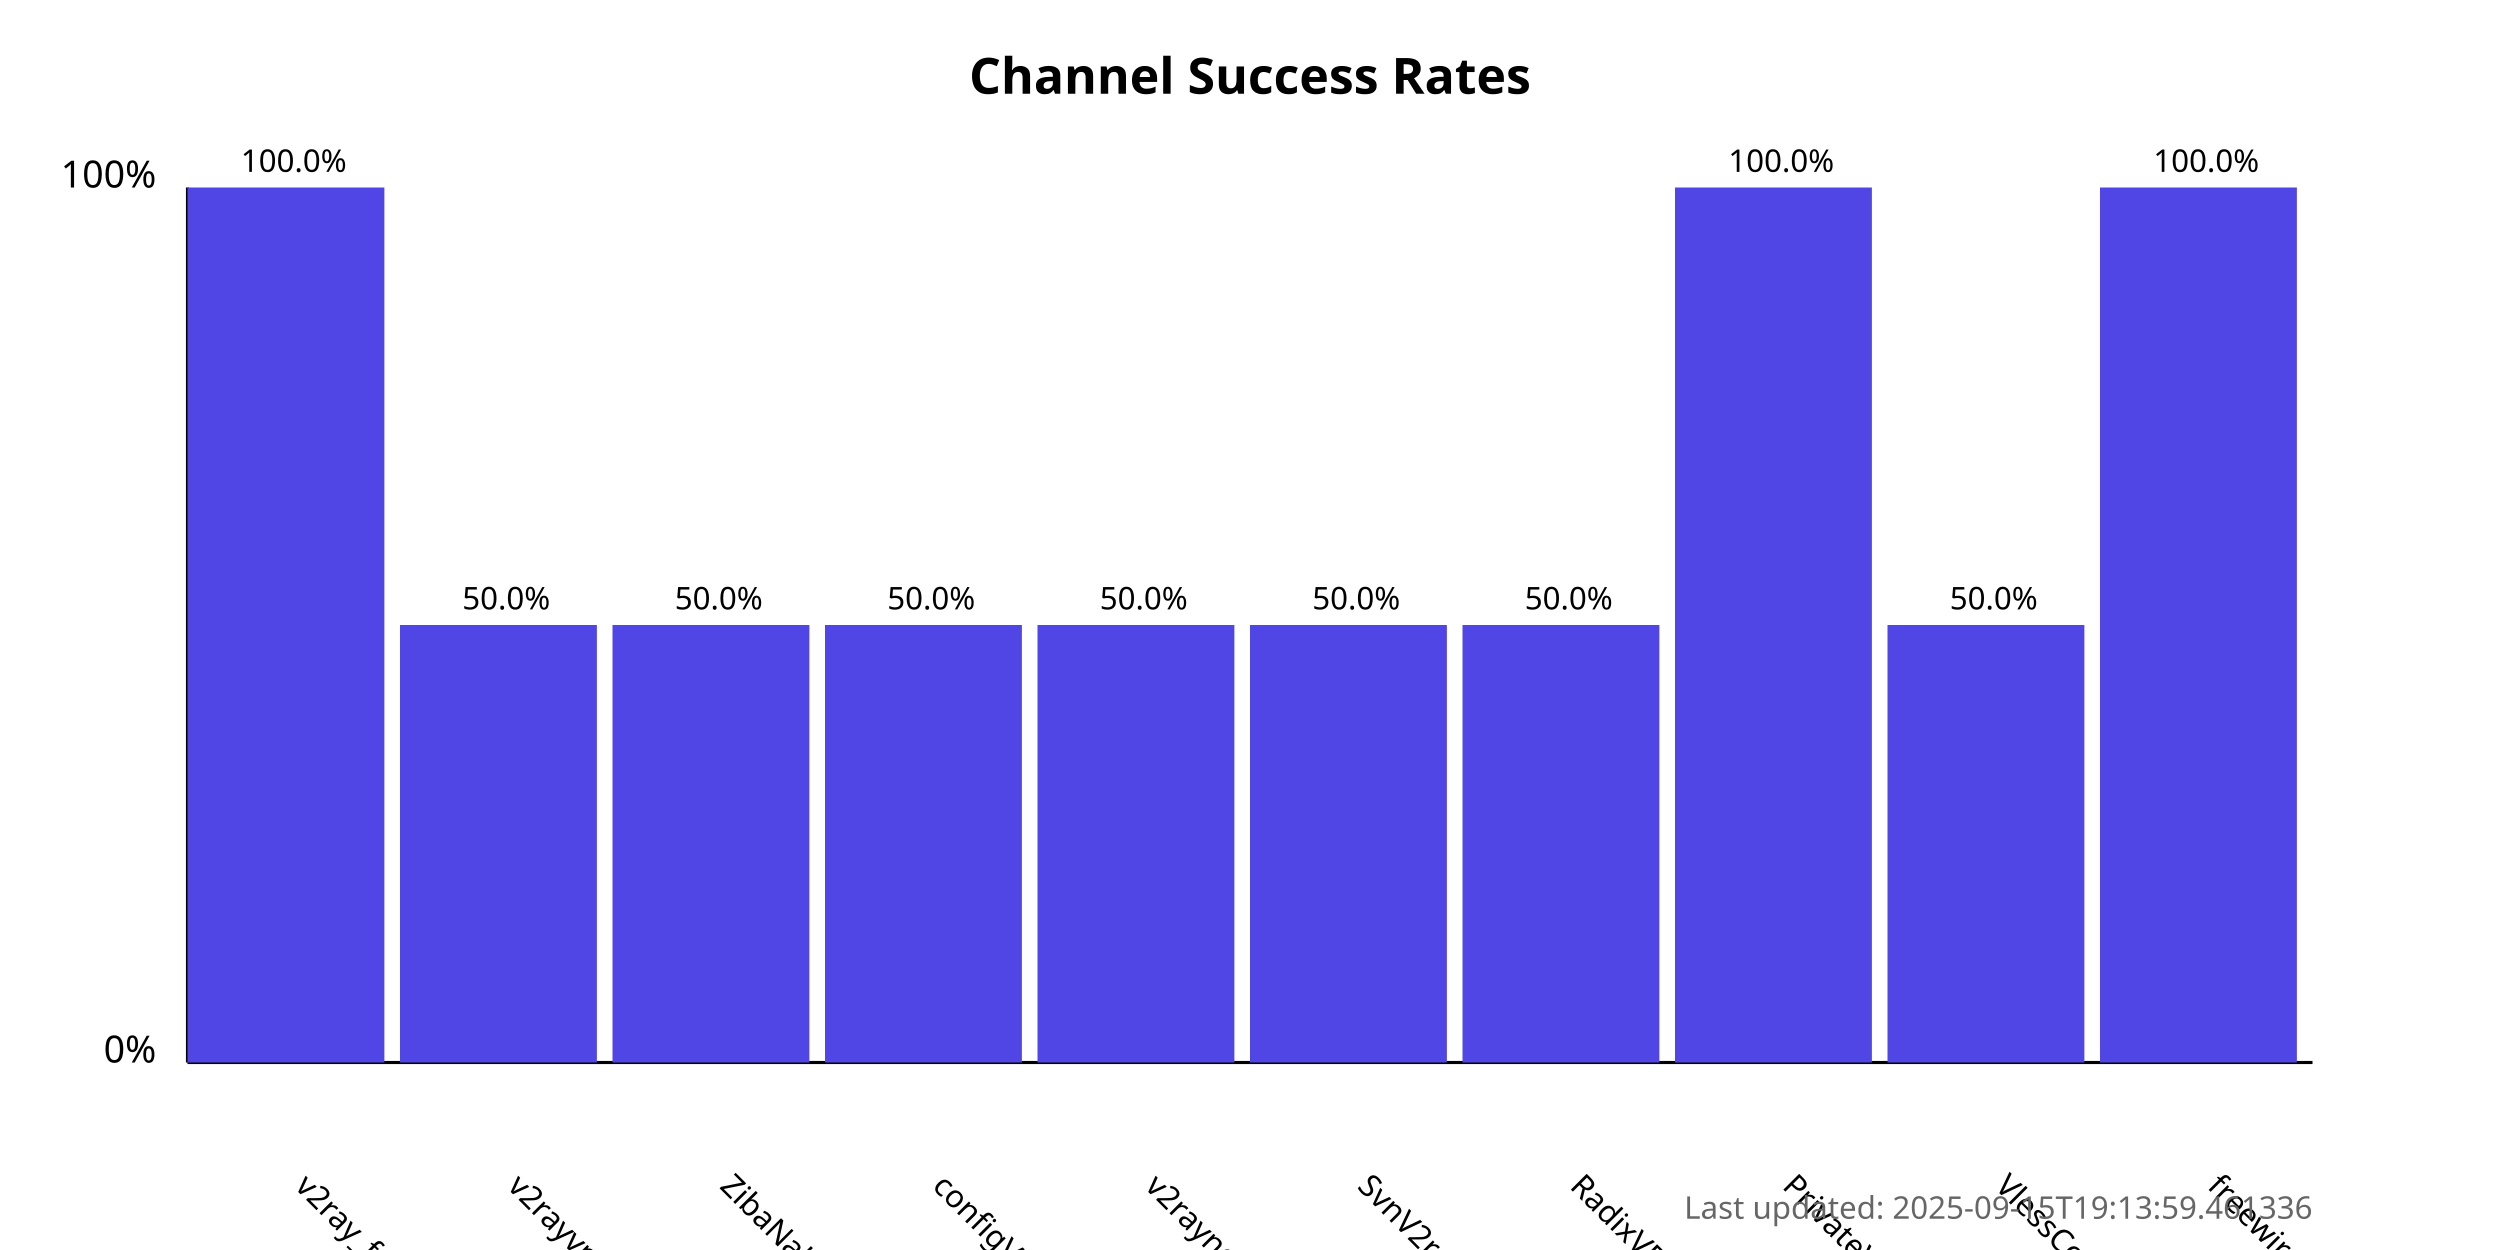
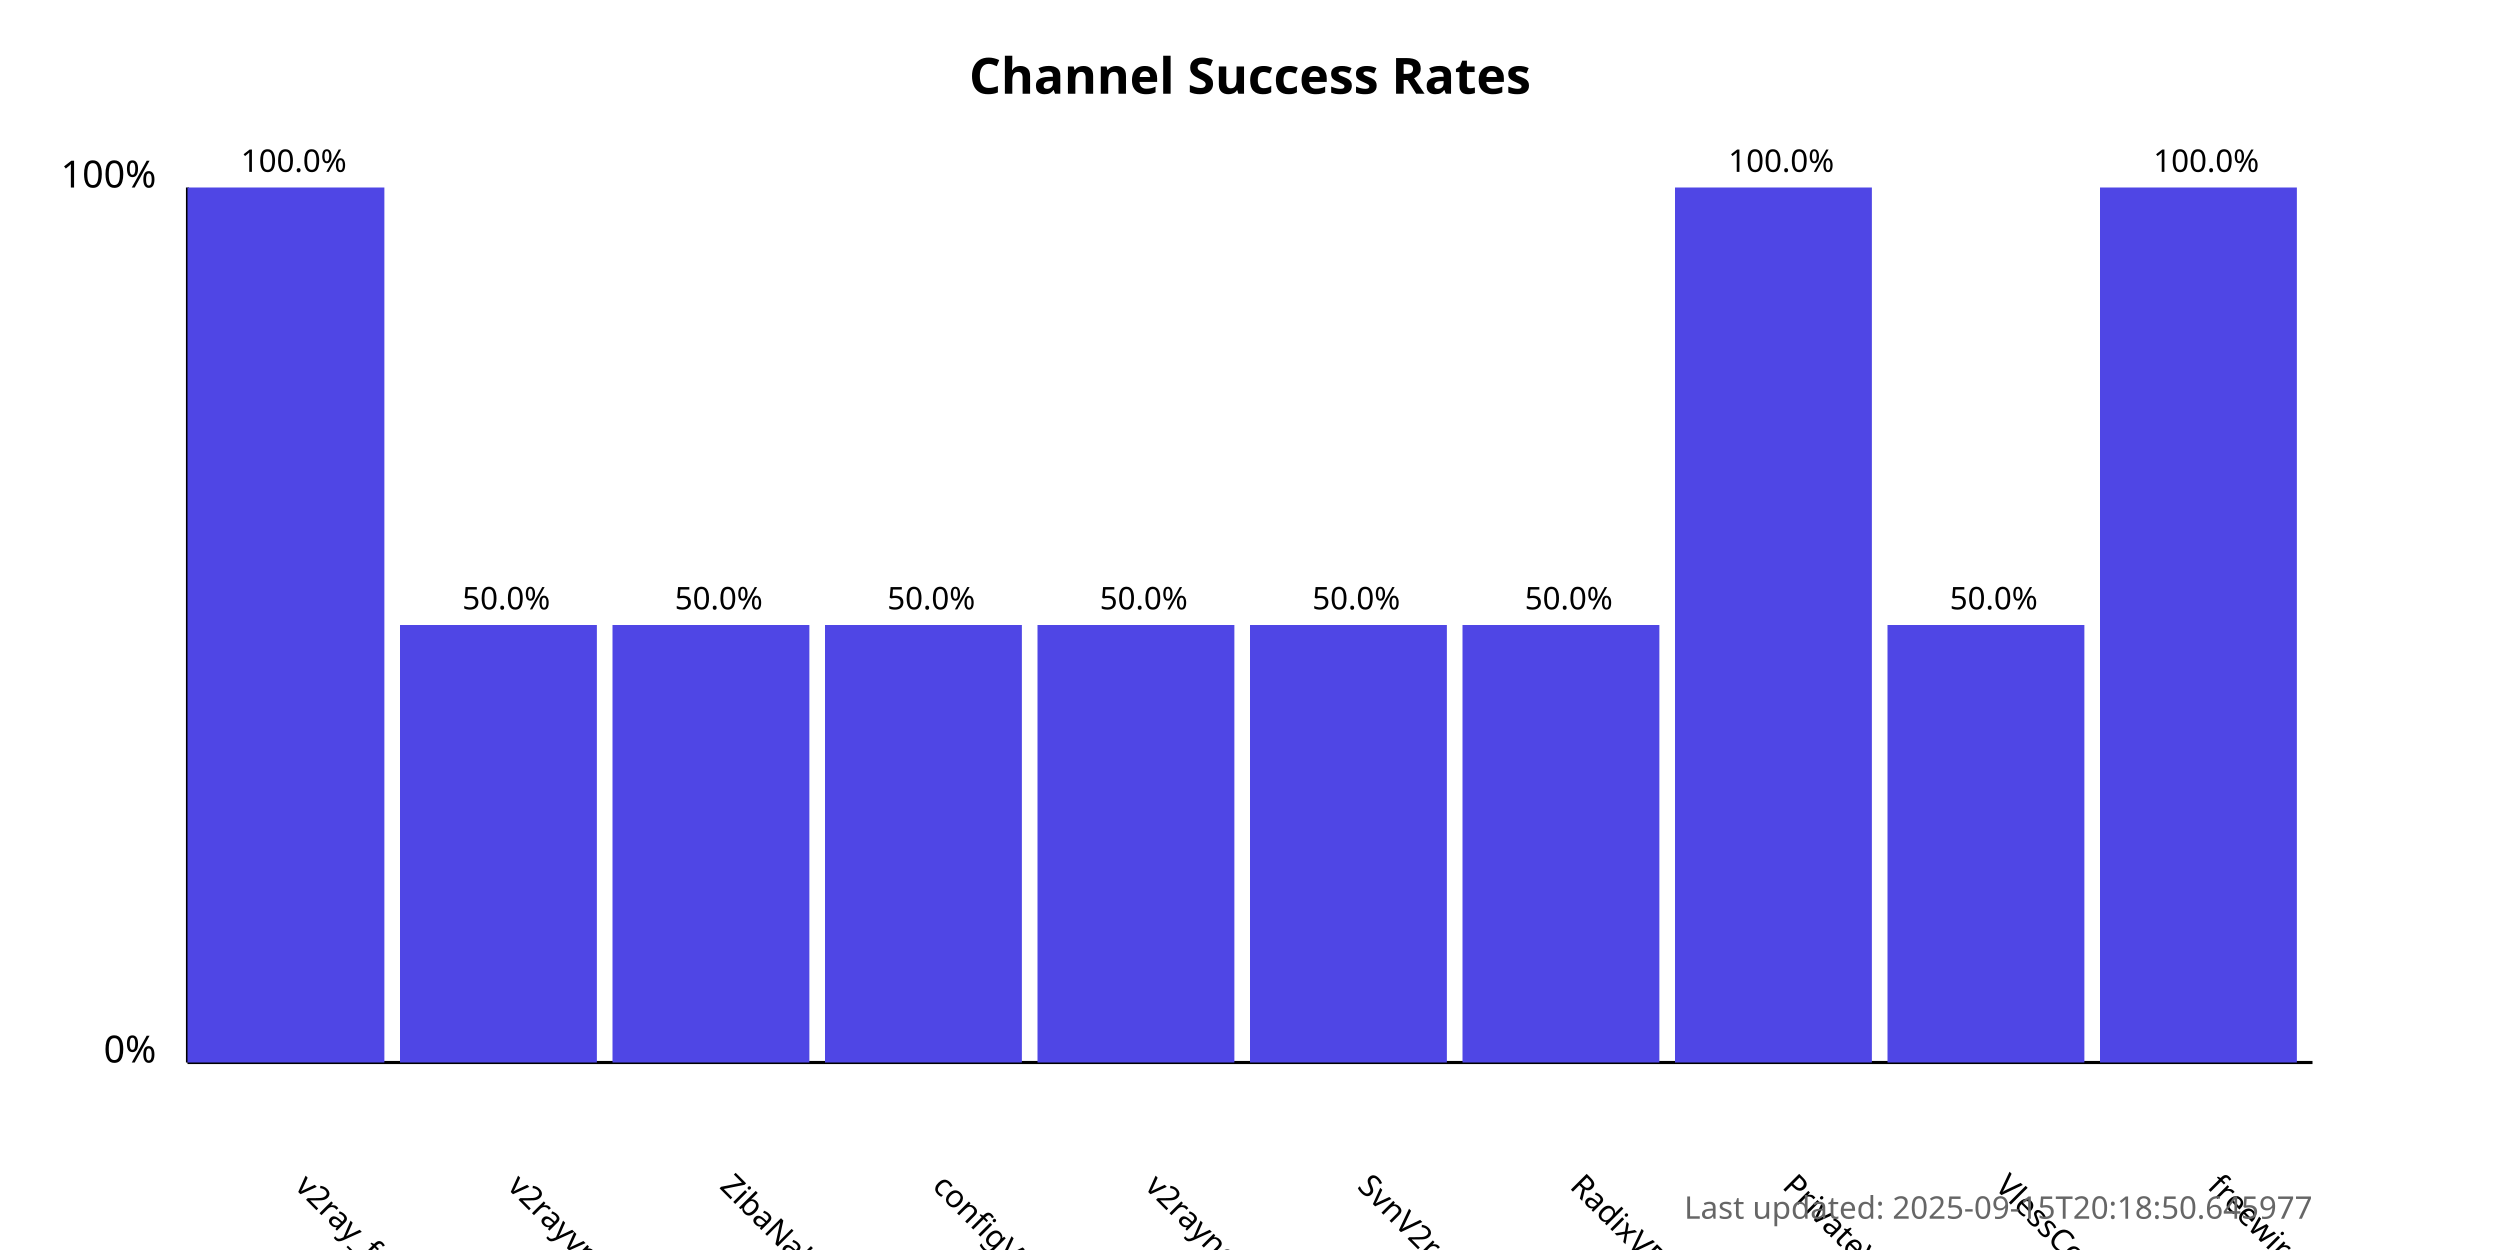
<svg xmlns="http://www.w3.org/2000/svg" width="800" height="400">
  <style>
            .chart-title { font: bold 16px sans-serif; }
            .axis-label { font: 12px sans-serif; }
            .tick-label { font: 10px sans-serif; }
            .bar { fill: #4f46e5; }
            .bar:hover { fill: #6366f1; }
            .timestamp { font: 10px sans-serif; fill: #666; }
        </style>
  <text x="400.0" y="30" text-anchor="middle" class="chart-title">
            Channel Success Rates
        </text>
  <line x1="60" y1="340" x2="60" y2="60" stroke="black" stroke-width="1" />
  <line x1="60" y1="340" x2="740" y2="340" stroke="black" stroke-width="1" />
  <text x="50" y="340" text-anchor="end" class="axis-label">0%</text>
  <text x="50" y="60" text-anchor="end" class="axis-label">100%</text>
  <g>
    <rect x="60" y="60.0" width="63.0" height="280.0" class="bar" />
    <text x="94.0" y="380" transform="rotate(45, 94.0, 380)" text-anchor="start" class="tick-label">
                v2ray_free_conf
            </text>
    <text x="94.0" y="55.0" text-anchor="middle" class="tick-label">
                100.0%
            </text>
  </g>
  <g>
    <rect x="128.0" y="200.0" width="63.0" height="140.0" class="bar" />
    <text x="162.0" y="380" transform="rotate(45, 162.0, 380)" text-anchor="start" class="tick-label">
                v2rayvpno
            </text>
    <text x="162.0" y="195.0" text-anchor="middle" class="tick-label">
                50.0%
            </text>
  </g>
  <g>
    <rect x="196.0" y="200.0" width="63.0" height="140.0" class="bar" />
    <text x="230.0" y="380" transform="rotate(45, 230.0, 380)" text-anchor="start" class="tick-label">
                ZibaNabz
            </text>
    <text x="230.0" y="195.0" text-anchor="middle" class="tick-label">
                50.0%
            </text>
  </g>
  <g>
    <rect x="264.0" y="200.0" width="63.0" height="140.0" class="bar" />
    <text x="298.0" y="380" transform="rotate(45, 298.0, 380)" text-anchor="start" class="tick-label">
                configV2rayForFree
            </text>
    <text x="298.0" y="195.0" text-anchor="middle" class="tick-label">
                50.0%
            </text>
  </g>
  <g>
    <rect x="332.0" y="200.0" width="63.0" height="140.0" class="bar" />
    <text x="366.0" y="380" transform="rotate(45, 366.0, 380)" text-anchor="start" class="tick-label">
                v2rayngvpn
            </text>
    <text x="366.0" y="195.0" text-anchor="middle" class="tick-label">
                50.0%
            </text>
  </g>
  <g>
    <rect x="400.0" y="200.0" width="63.0" height="140.0" class="bar" />
    <text x="434.0" y="380" transform="rotate(45, 434.0, 380)" text-anchor="start" class="tick-label">
                SvnV2ray
            </text>
    <text x="434.0" y="195.0" text-anchor="middle" class="tick-label">
                50.0%
            </text>
  </g>
  <g>
    <rect x="468.0" y="200.0" width="63.0" height="140.0" class="bar" />
    <text x="502.0" y="380" transform="rotate(45, 502.0, 380)" text-anchor="start" class="tick-label">
                RadixVPN
            </text>
    <text x="502.0" y="195.0" text-anchor="middle" class="tick-label">
                50.0%
            </text>
  </g>
  <g>
    <rect x="536.0" y="60.0" width="63.0" height="280.0" class="bar" />
    <text x="570.0" y="380" transform="rotate(45, 570.0, 380)" text-anchor="start" class="tick-label">
                PrivateVPNs
            </text>
    <text x="570.0" y="55.0" text-anchor="middle" class="tick-label">
                100.0%
            </text>
  </g>
  <g>
    <rect x="604.0" y="200.0" width="63.0" height="140.0" class="bar" />
    <text x="638.0" y="380" transform="rotate(45, 638.0, 380)" text-anchor="start" class="tick-label">
                VlessConfig
            </text>
    <text x="638.0" y="195.0" text-anchor="middle" class="tick-label">
                50.0%
            </text>
  </g>
  <g>
    <rect x="672.0" y="60.0" width="63.0" height="280.0" class="bar" />
    <text x="706.0" y="380" transform="rotate(45, 706.0, 380)" text-anchor="start" class="tick-label">
                freewireguard
            </text>
    <text x="706.0" y="55.0" text-anchor="middle" class="tick-label">
                100.0%
            </text>
  </g>
  <text x="740" y="390" text-anchor="end" class="timestamp">
-             Last updated: 2025-09-15T19:13:59.461336
+             Last updated: 2025-09-15T20:18:50.645977
        </text>
</svg>
